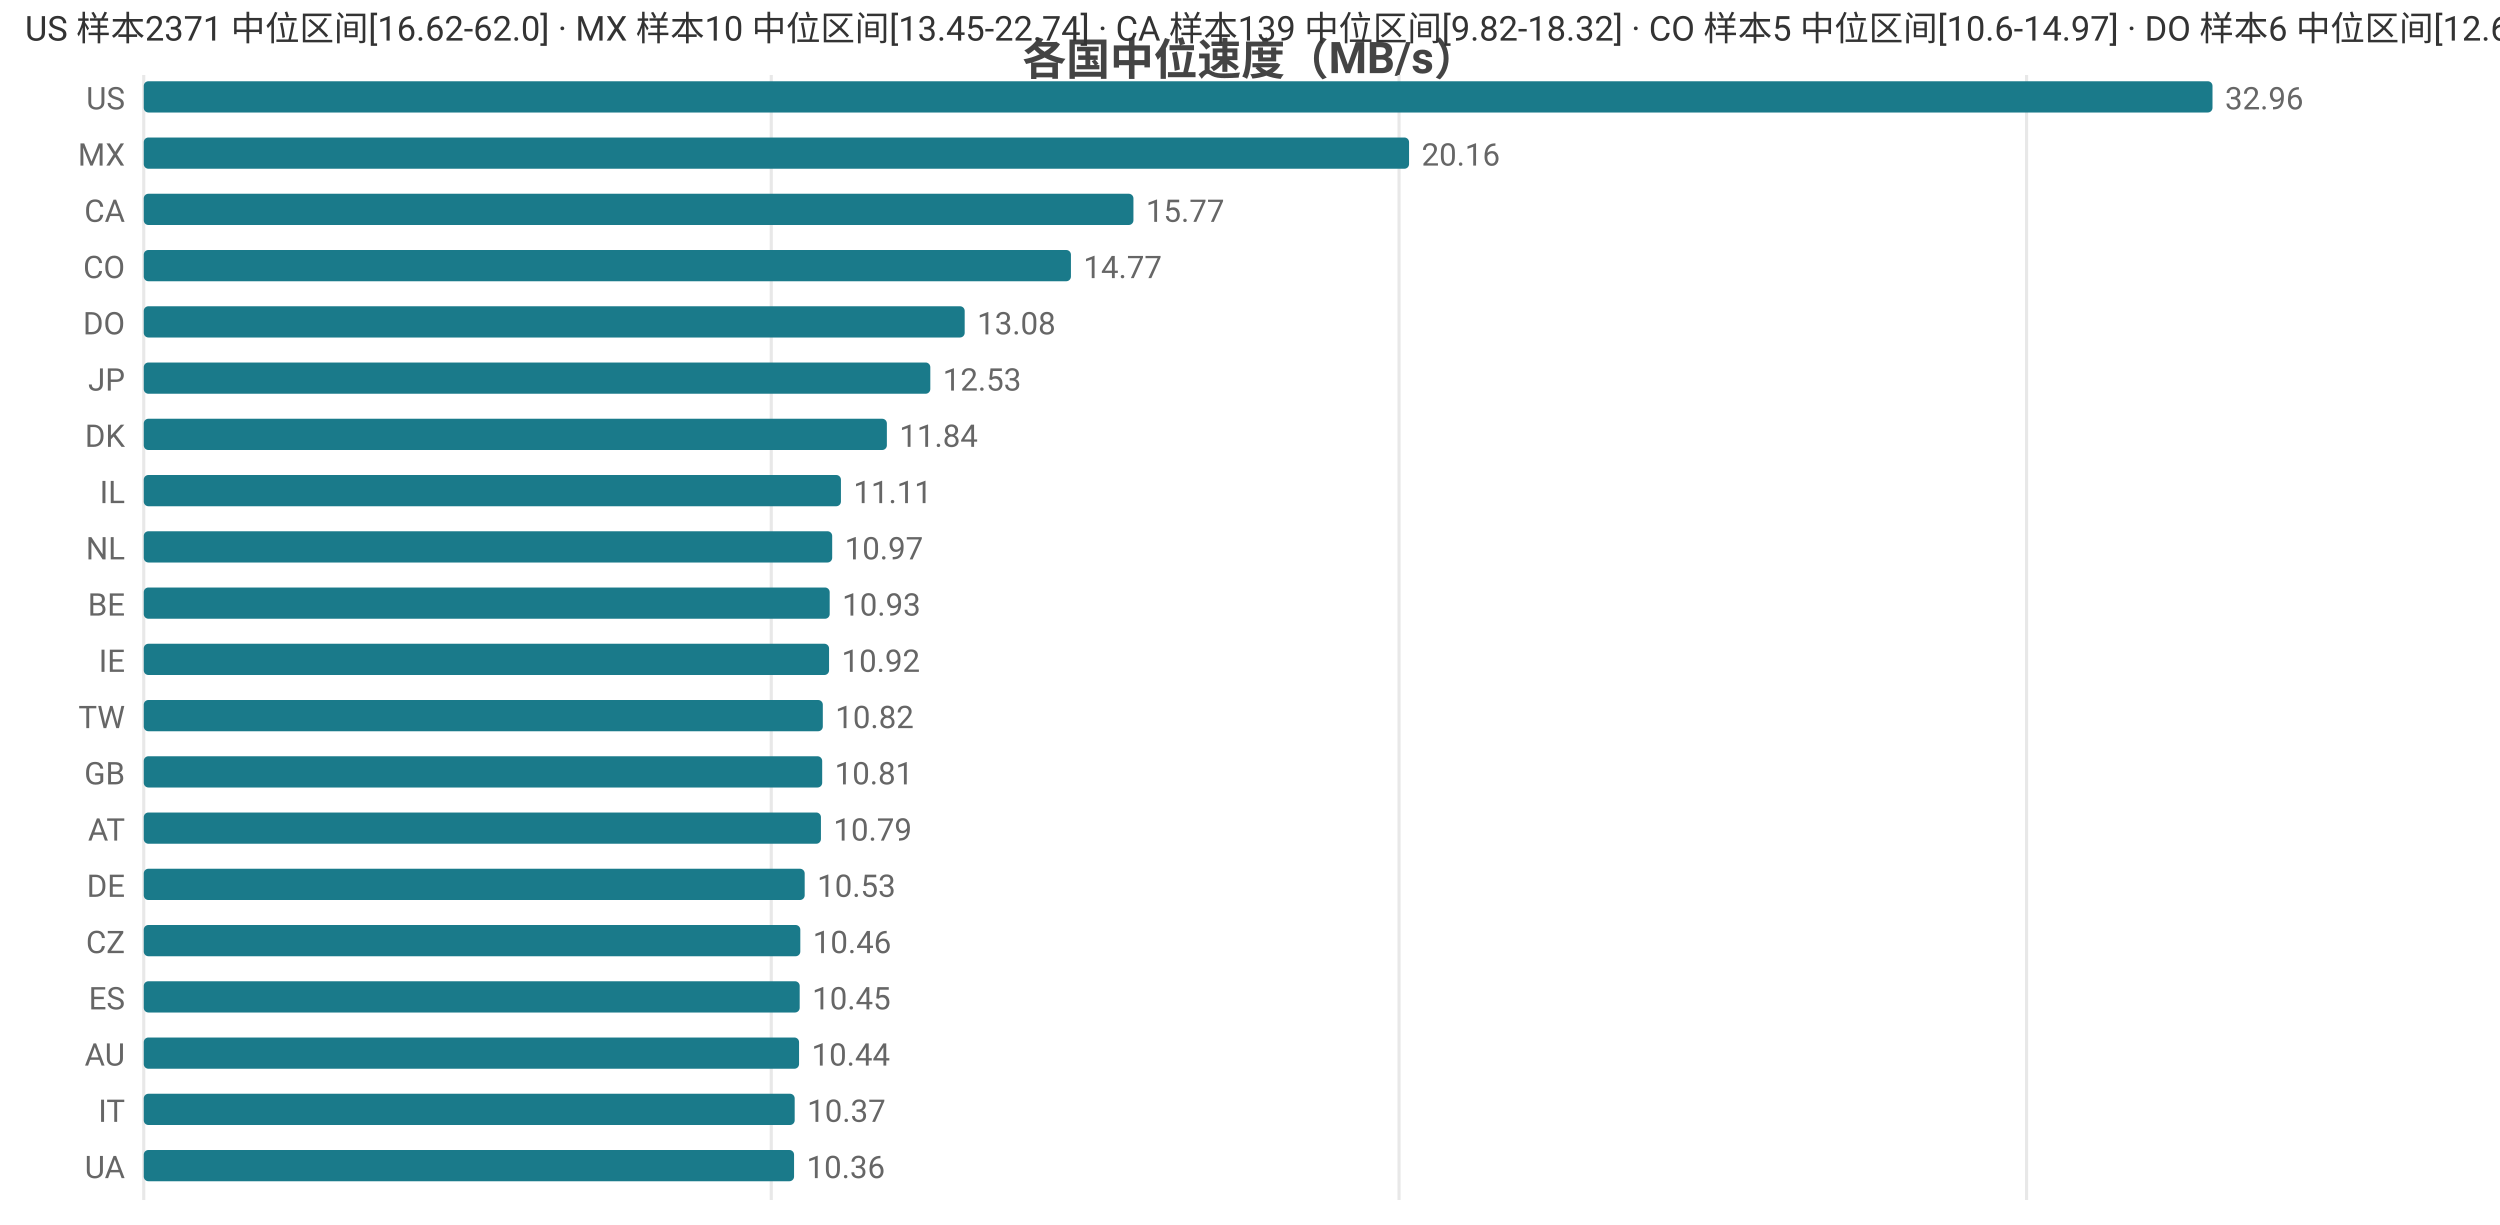
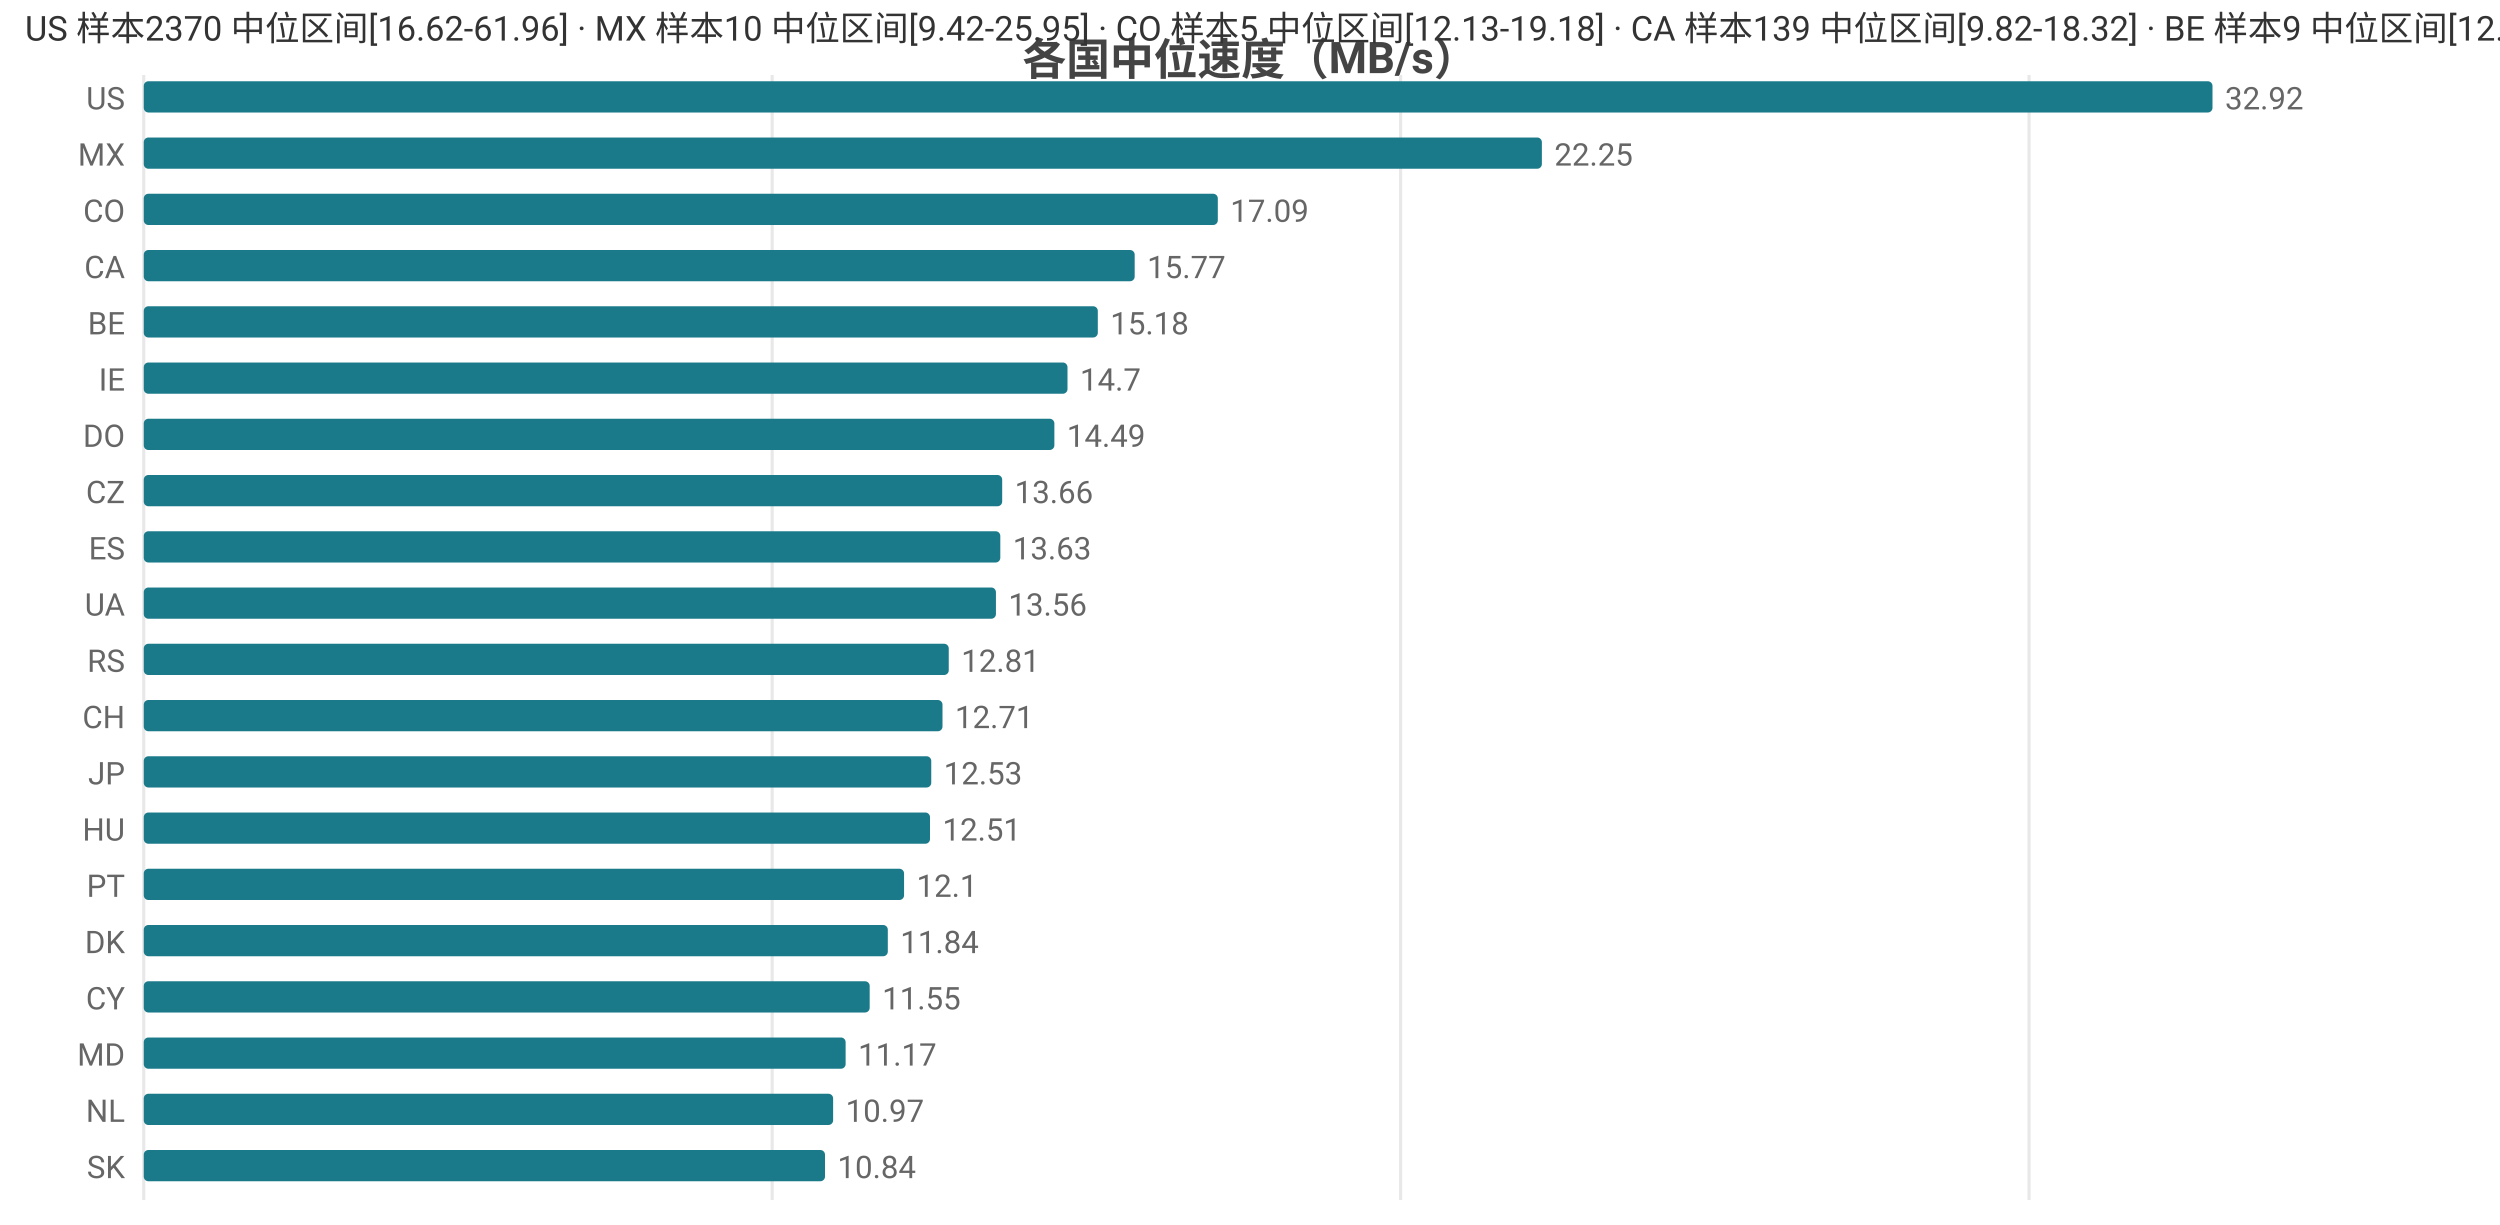
<svg xmlns="http://www.w3.org/2000/svg" width="800" height="392" viewBox="0 0 800 392">
  <rect width="800" height="392" fill="#ffffff" />
  <style>text{font-family:system-ui,-apple-system,'Segoe UI',Roboto,'PingFang SC','Microsoft YaHei','Noto Sans CJK SC',sans-serif}.g{stroke:#e8e8e8;stroke-width:1}.a{stroke:#999;stroke-width:1}.t{font-size:10px;fill:#666}.m{font-size:10px;text-anchor:middle;fill:#666}.e{font-size:10px;text-anchor:end;fill:#666}.l{font-size:11px;fill:#333}.tt{font-size:14px;font-weight:600;text-anchor:middle;fill:#444}.em{font-size:13px;text-anchor:middle;fill:#999}</style>
  <text class="tt" x="400.0" y="24">各国中位速度（MB/s）</text>
  <line class="g" x1="46" y1="24" x2="46" y2="384" />
-   <line class="g" x1="246.8" y1="24" x2="246.8" y2="384" />
-   <line class="g" x1="447.7" y1="24" x2="447.7" y2="384" />
-   <line class="g" x1="648.5" y1="24" x2="648.5" y2="384" />
+   <line class="g" x1="247.1" y1="24" x2="247.1" y2="384" />
+   <line class="g" x1="448.2" y1="24" x2="448.2" y2="384" />
+   <line class="g" x1="649.3" y1="24" x2="649.3" y2="384" />
  <text class="e" x="40" y="35">US</text>
  <rect x="46" y="26" width="662" height="10" fill="#1a7a8a" rx="1.5" />
-   <text class="t" x="712" y="35">32.96</text>
+   <text class="t" x="712" y="35">32.92</text>
  <text class="e" x="40" y="53">MX</text>
-   <rect x="46" y="44" width="404.9" height="10" fill="#1a7a8a" rx="1.5" />
-   <text class="t" x="454.9" y="53">20.16</text>
-   <text class="e" x="40" y="71">CA</text>
-   <rect x="46" y="62" width="316.7" height="10" fill="#1a7a8a" rx="1.5" />
-   <text class="t" x="366.7" y="71">15.77</text>
-   <text class="e" x="40" y="89">CO</text>
-   <rect x="46" y="80" width="296.7" height="10" fill="#1a7a8a" rx="1.5" />
-   <text class="t" x="346.7" y="89">14.77</text>
-   <text class="e" x="40" y="107">DO</text>
-   <rect x="46" y="98" width="262.7" height="10" fill="#1a7a8a" rx="1.5" />
-   <text class="t" x="312.7" y="107">13.08</text>
-   <text class="e" x="40" y="125">JP</text>
-   <rect x="46" y="116" width="251.7" height="10" fill="#1a7a8a" rx="1.5" />
-   <text class="t" x="301.7" y="125">12.53</text>
-   <text class="e" x="40" y="143">DK</text>
-   <rect x="46" y="134" width="237.8" height="10" fill="#1a7a8a" rx="1.5" />
-   <text class="t" x="287.8" y="143">11.84</text>
-   <text class="e" x="40" y="161">IL</text>
-   <rect x="46" y="152" width="223.1" height="10" fill="#1a7a8a" rx="1.5" />
-   <text class="t" x="273.1" y="161">11.11</text>
-   <text class="e" x="40" y="179">NL</text>
-   <rect x="46" y="170" width="220.3" height="10" fill="#1a7a8a" rx="1.5" />
-   <text class="t" x="270.3" y="179">10.97</text>
-   <text class="e" x="40" y="197">BE</text>
-   <rect x="46" y="188" width="219.5" height="10" fill="#1a7a8a" rx="1.5" />
-   <text class="t" x="269.5" y="197">10.93</text>
-   <text class="e" x="40" y="215">IE</text>
-   <rect x="46" y="206" width="219.3" height="10" fill="#1a7a8a" rx="1.5" />
-   <text class="t" x="269.3" y="215">10.92</text>
-   <text class="e" x="40" y="233">TW</text>
-   <rect x="46" y="224" width="217.3" height="10" fill="#1a7a8a" rx="1.5" />
-   <text class="t" x="267.3" y="233">10.82</text>
-   <text class="e" x="40" y="251">GB</text>
-   <rect x="46" y="242" width="217.1" height="10" fill="#1a7a8a" rx="1.5" />
-   <text class="t" x="267.1" y="251">10.81</text>
-   <text class="e" x="40" y="269">AT</text>
-   <rect x="46" y="260" width="216.7" height="10" fill="#1a7a8a" rx="1.5" />
-   <text class="t" x="266.7" y="269">10.79</text>
-   <text class="e" x="40" y="287">DE</text>
-   <rect x="46" y="278" width="211.5" height="10" fill="#1a7a8a" rx="1.5" />
-   <text class="t" x="261.5" y="287">10.53</text>
-   <text class="e" x="40" y="305">CZ</text>
-   <rect x="46" y="296" width="210.1" height="10" fill="#1a7a8a" rx="1.5" />
-   <text class="t" x="260.1" y="305">10.46</text>
-   <text class="e" x="40" y="323">ES</text>
-   <rect x="46" y="314" width="209.9" height="10" fill="#1a7a8a" rx="1.5" />
-   <text class="t" x="259.9" y="323">10.45</text>
-   <text class="e" x="40" y="341">AU</text>
-   <rect x="46" y="332" width="209.7" height="10" fill="#1a7a8a" rx="1.5" />
-   <text class="t" x="259.7" y="341">10.44</text>
-   <text class="e" x="40" y="359">IT</text>
-   <rect x="46" y="350" width="208.3" height="10" fill="#1a7a8a" rx="1.5" />
-   <text class="t" x="258.3" y="359">10.37</text>
-   <text class="e" x="40" y="377">UA</text>
-   <rect x="46" y="368" width="208.1" height="10" fill="#1a7a8a" rx="1.5" />
-   <text class="t" x="258.1" y="377">10.36</text>
-   <text class="l" x="8" y="13">US 样本2371 中位区间[16.62-62.0] · MX 样本10 中位区间[13.45-22.74] · CA 样本139 中位区间[9.82-18.32] · CO 样本5 中位区间[10.6-14.97] · DO 样本6 中位区间[12.62-13.29]</text>
+   <rect x="46" y="44" width="447.4" height="10" fill="#1a7a8a" rx="1.5" />
+   <text class="t" x="497.4" y="53">22.25</text>
+   <text class="e" x="40" y="71">CO</text>
+   <rect x="46" y="62" width="343.7" height="10" fill="#1a7a8a" rx="1.5" />
+   <text class="t" x="393.7" y="71">17.09</text>
+   <text class="e" x="40" y="89">CA</text>
+   <rect x="46" y="80" width="317.1" height="10" fill="#1a7a8a" rx="1.5" />
+   <text class="t" x="367.1" y="89">15.77</text>
+   <text class="e" x="40" y="107">BE</text>
+   <rect x="46" y="98" width="305.3" height="10" fill="#1a7a8a" rx="1.5" />
+   <text class="t" x="355.3" y="107">15.18</text>
+   <text class="e" x="40" y="125">IE</text>
+   <rect x="46" y="116" width="295.6" height="10" fill="#1a7a8a" rx="1.5" />
+   <text class="t" x="345.6" y="125">14.7</text>
+   <text class="e" x="40" y="143">DO</text>
+   <rect x="46" y="134" width="291.4" height="10" fill="#1a7a8a" rx="1.5" />
+   <text class="t" x="341.4" y="143">14.49</text>
+   <text class="e" x="40" y="161">CZ</text>
+   <rect x="46" y="152" width="274.7" height="10" fill="#1a7a8a" rx="1.5" />
+   <text class="t" x="324.7" y="161">13.66</text>
+   <text class="e" x="40" y="179">ES</text>
+   <rect x="46" y="170" width="274.1" height="10" fill="#1a7a8a" rx="1.5" />
+   <text class="t" x="324.1" y="179">13.63</text>
+   <text class="e" x="40" y="197">UA</text>
+   <rect x="46" y="188" width="272.7" height="10" fill="#1a7a8a" rx="1.5" />
+   <text class="t" x="322.7" y="197">13.56</text>
+   <text class="e" x="40" y="215">RS</text>
+   <rect x="46" y="206" width="257.6" height="10" fill="#1a7a8a" rx="1.5" />
+   <text class="t" x="307.6" y="215">12.81</text>
+   <text class="e" x="40" y="233">CH</text>
+   <rect x="46" y="224" width="255.6" height="10" fill="#1a7a8a" rx="1.5" />
+   <text class="t" x="305.6" y="233">12.71</text>
+   <text class="e" x="40" y="251">JP</text>
+   <rect x="46" y="242" width="252.0" height="10" fill="#1a7a8a" rx="1.5" />
+   <text class="t" x="302.0" y="251">12.53</text>
+   <text class="e" x="40" y="269">HU</text>
+   <rect x="46" y="260" width="251.6" height="10" fill="#1a7a8a" rx="1.5" />
+   <text class="t" x="301.6" y="269">12.51</text>
+   <text class="e" x="40" y="287">PT</text>
+   <rect x="46" y="278" width="243.3" height="10" fill="#1a7a8a" rx="1.5" />
+   <text class="t" x="293.3" y="287">12.1</text>
+   <text class="e" x="40" y="305">DK</text>
+   <rect x="46" y="296" width="238.1" height="10" fill="#1a7a8a" rx="1.5" />
+   <text class="t" x="288.1" y="305">11.84</text>
+   <text class="e" x="40" y="323">CY</text>
+   <rect x="46" y="314" width="232.3" height="10" fill="#1a7a8a" rx="1.5" />
+   <text class="t" x="282.3" y="323">11.55</text>
+   <text class="e" x="40" y="341">MD</text>
+   <rect x="46" y="332" width="224.6" height="10" fill="#1a7a8a" rx="1.5" />
+   <text class="t" x="274.6" y="341">11.17</text>
+   <text class="e" x="40" y="359">NL</text>
+   <rect x="46" y="350" width="220.6" height="10" fill="#1a7a8a" rx="1.5" />
+   <text class="t" x="270.6" y="359">10.97</text>
+   <text class="e" x="40" y="377">SK</text>
+   <rect x="46" y="368" width="218.0" height="10" fill="#1a7a8a" rx="1.5" />
+   <text class="t" x="268.0" y="377">10.84</text>
+   <text class="l" x="8" y="13">US 样本2370 中位区间[16.62-61.96] · MX 样本10 中位区间[9.42-25.95] · CO 样本5 中位区间[12.13-19.18] · CA 样本139 中位区间[9.82-18.32] · BE 样本9 中位区间[12.12-15.8]</text>
</svg>
